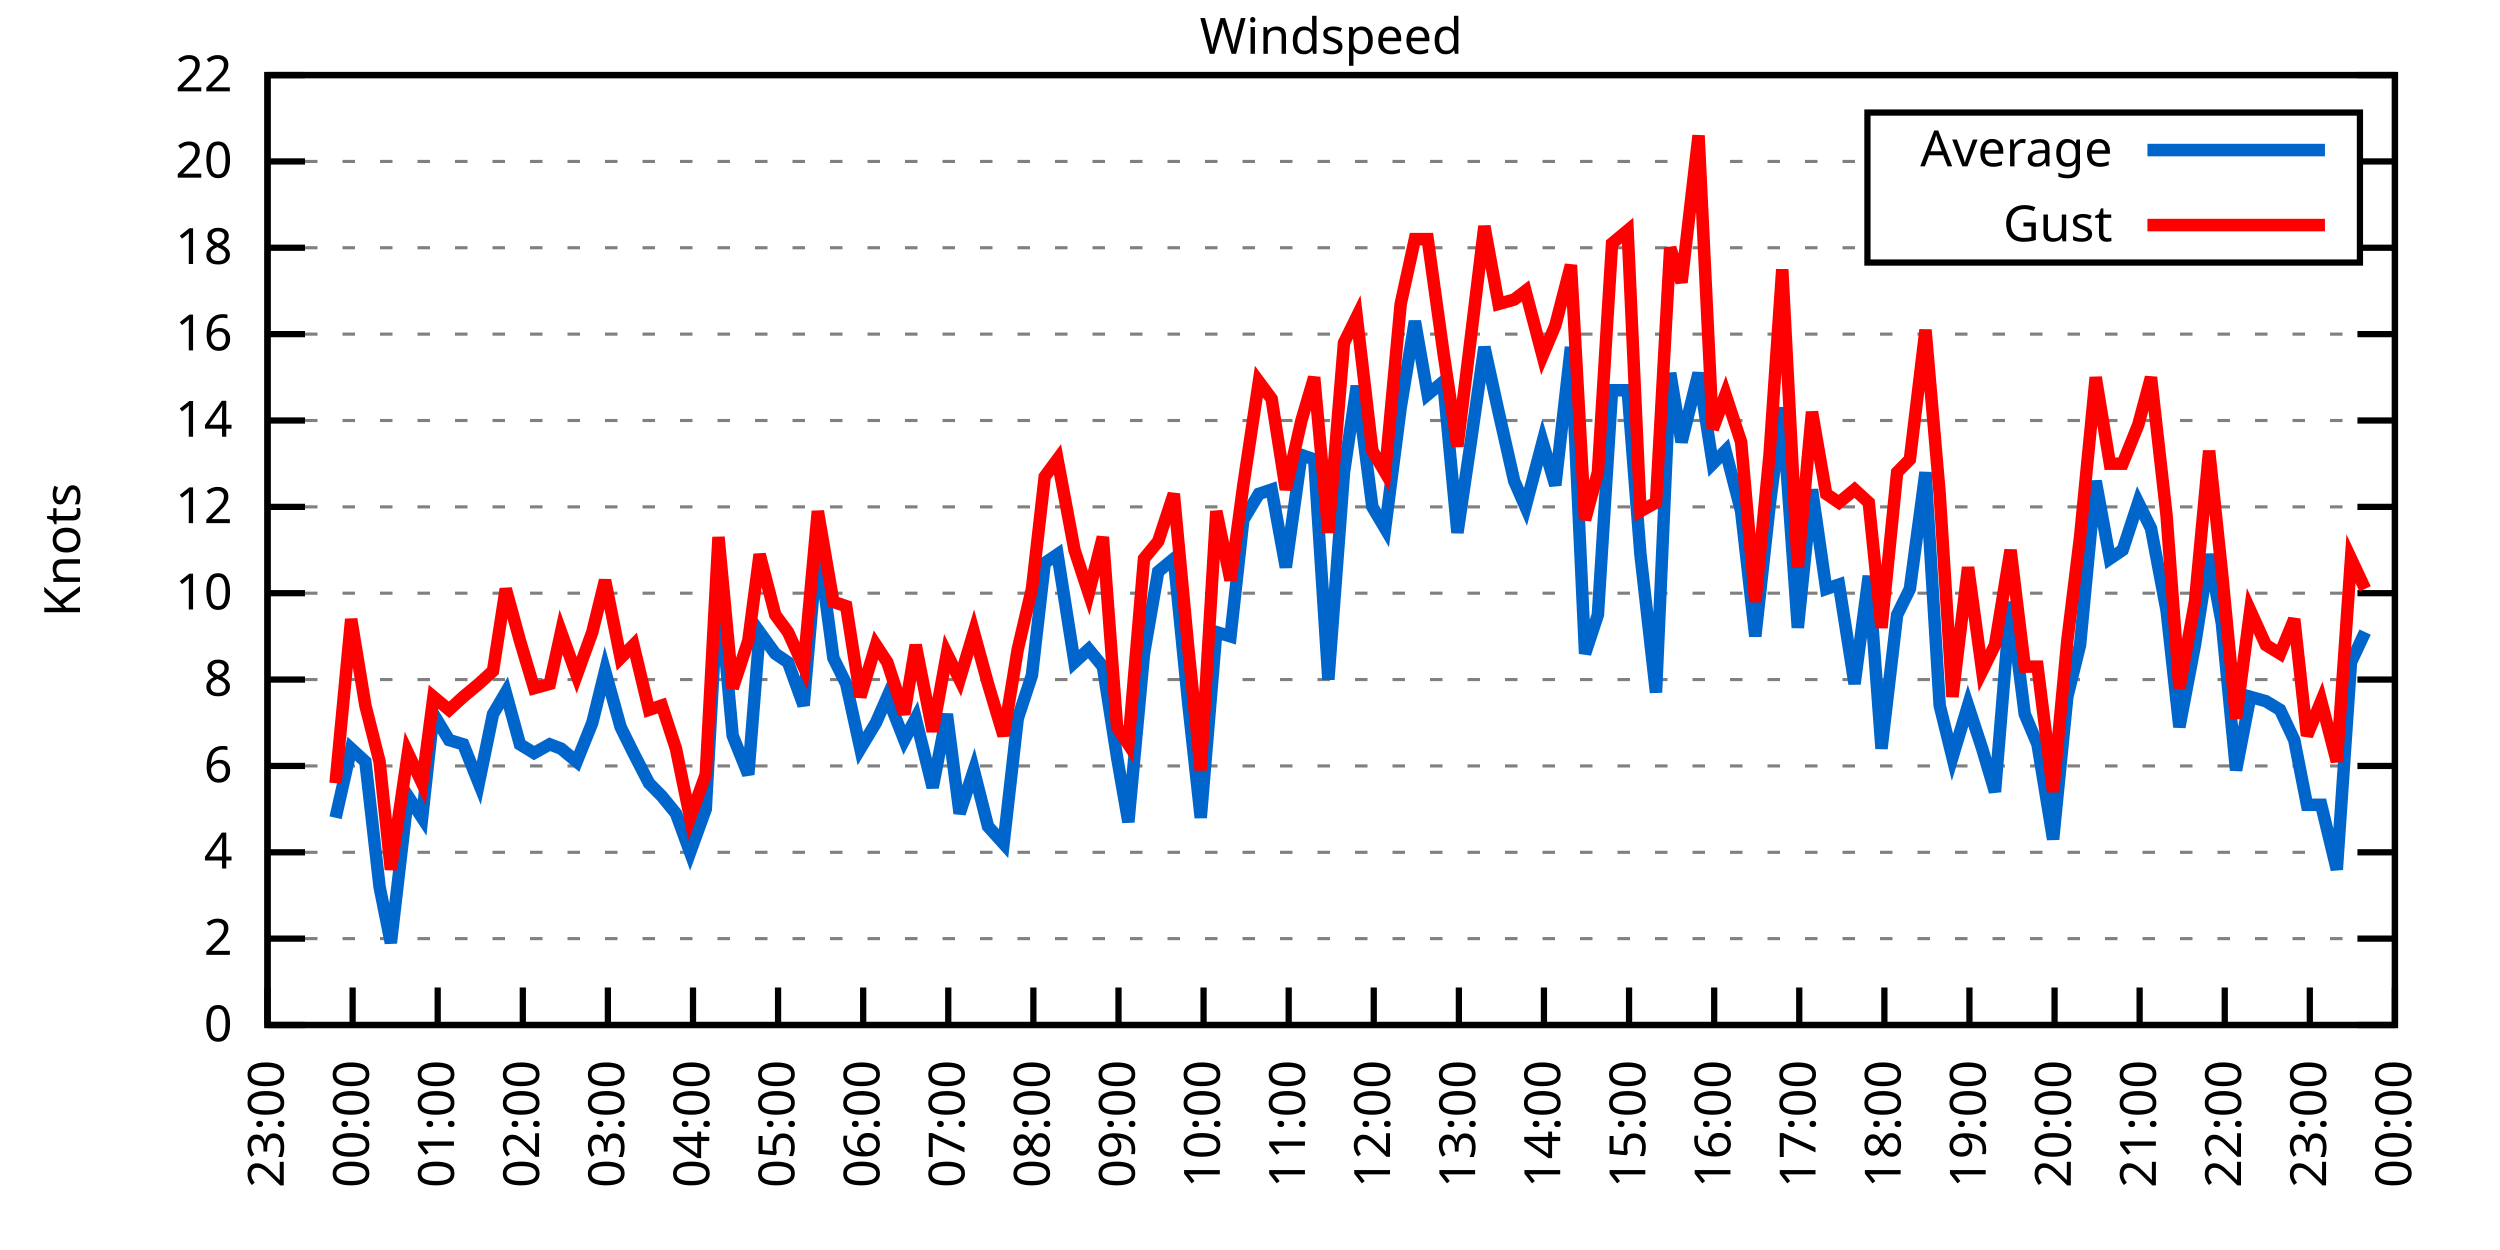
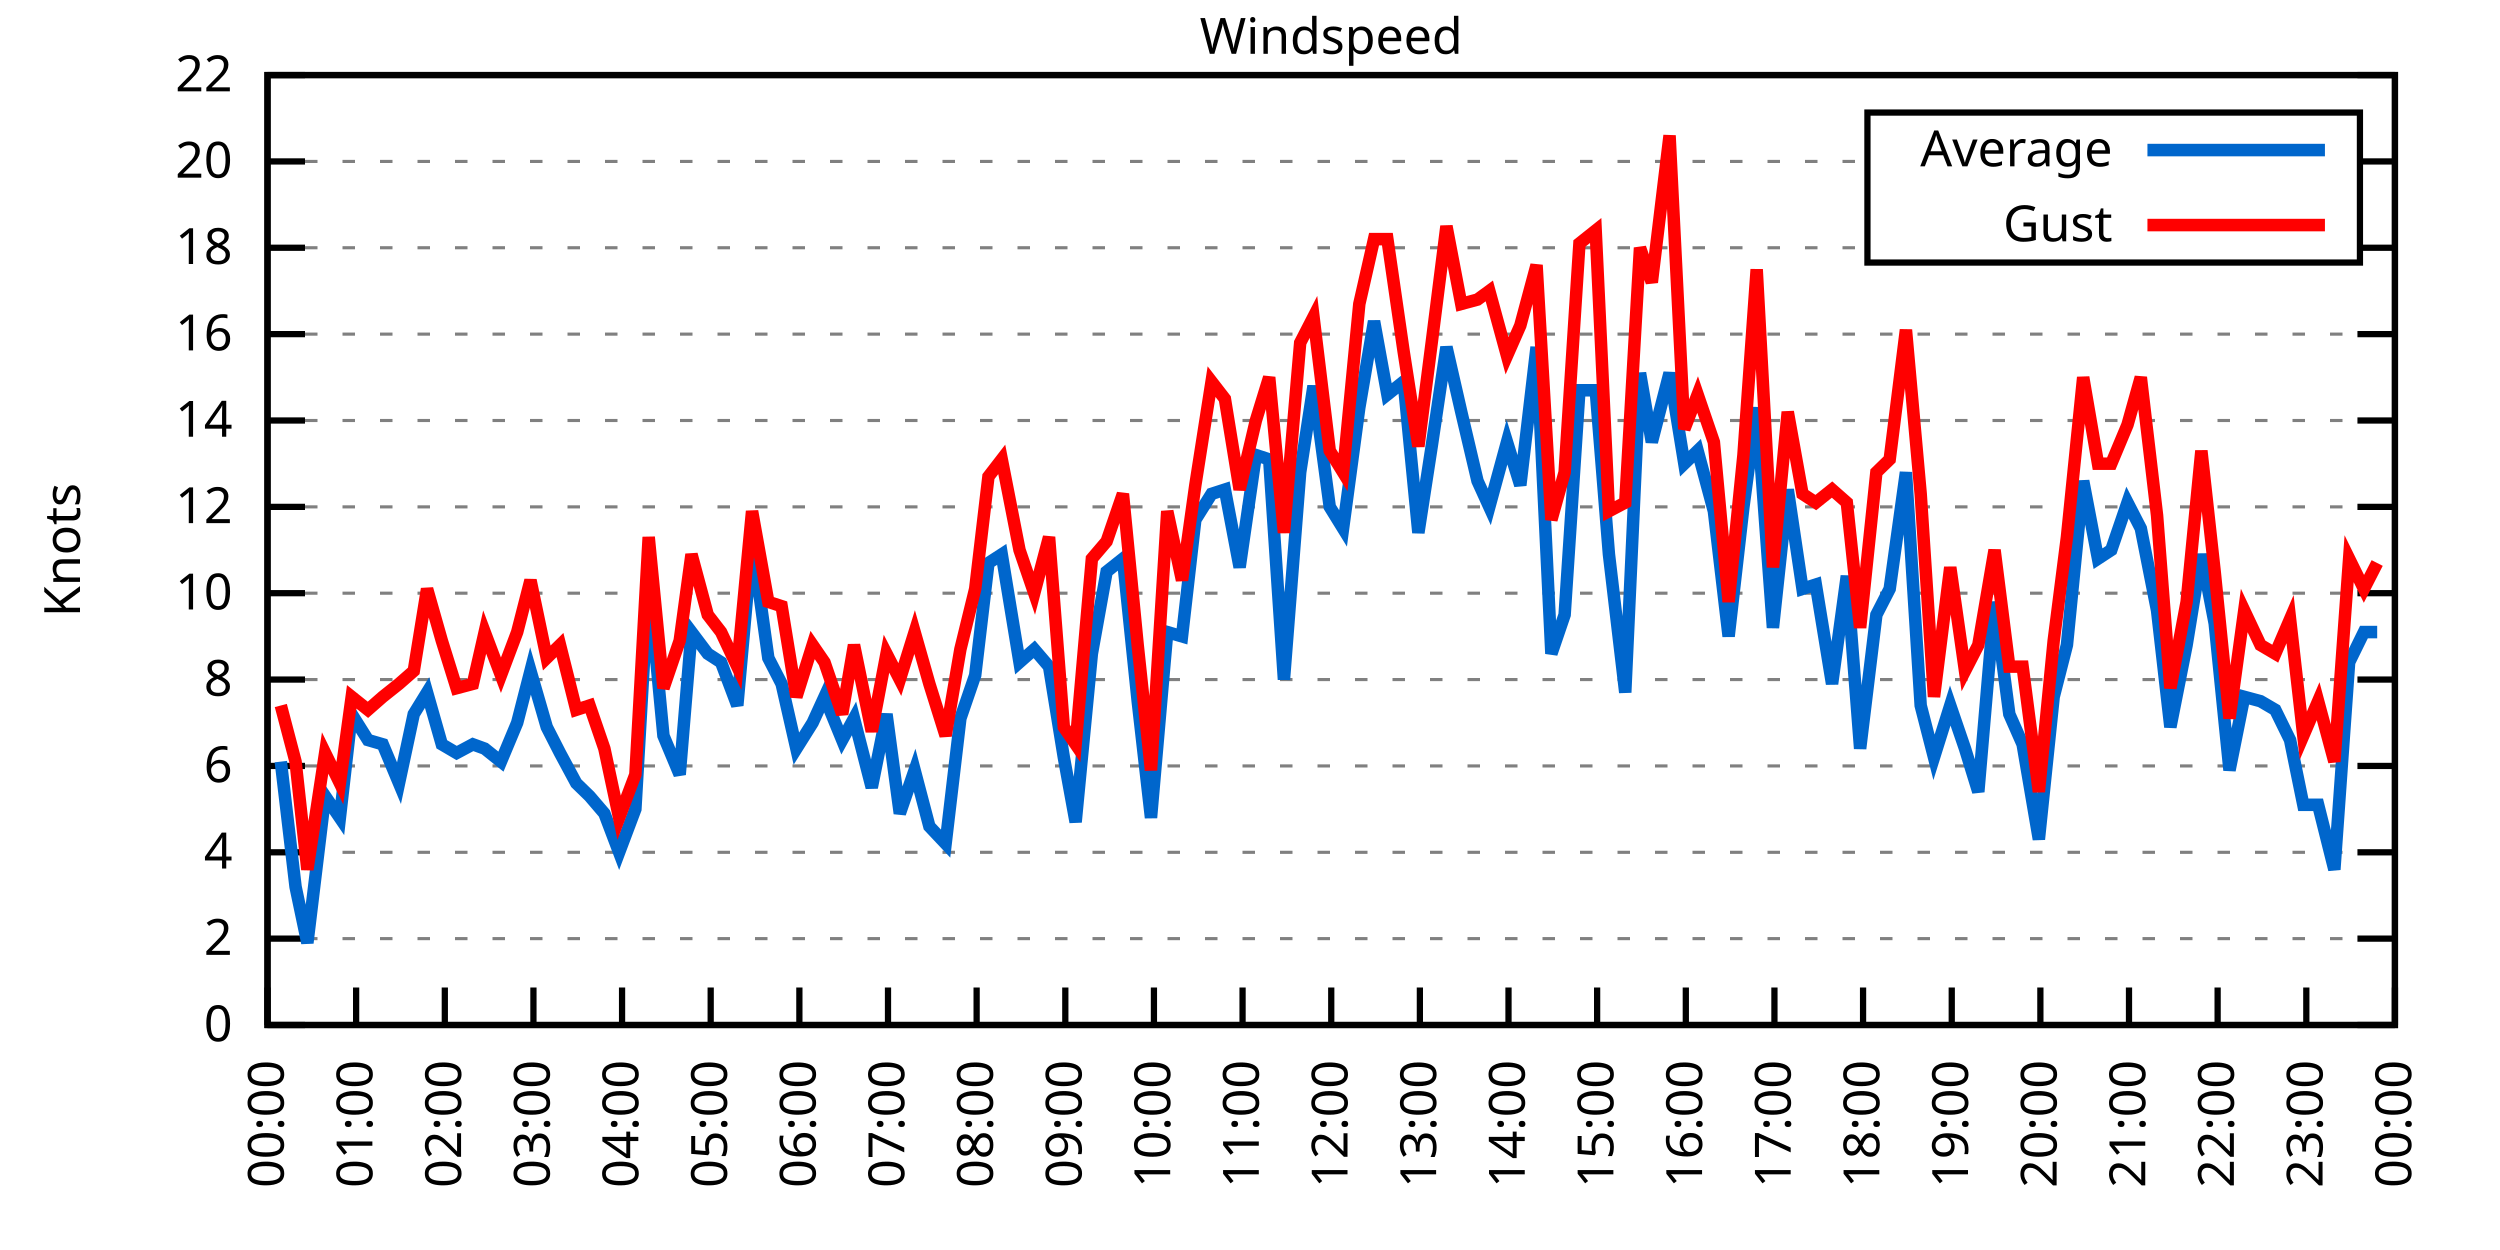
<svg xmlns="http://www.w3.org/2000/svg" xmlns:xlink="http://www.w3.org/1999/xlink" width="400" height="200" viewBox="0 0 400 200">
  <g id="gnuplot_canvas">
    <rect x="0" y="0" width="400" height="200" fill="none" />
    <defs>
      <circle id="gpDot" r="0.5" stroke-width="0.5" stroke="currentColor" />
      <path id="gpPt0" stroke-width="0.333" stroke="currentColor" d="M-1,0 h2 M0,-1 v2" />
      <path id="gpPt1" stroke-width="0.333" stroke="currentColor" d="M-1,-1 L1,1 M1,-1 L-1,1" />
      <path id="gpPt2" stroke-width="0.333" stroke="currentColor" d="M-1,0 L1,0 M0,-1 L0,1 M-1,-1 L1,1 M-1,1 L1,-1" />
      <rect id="gpPt3" stroke-width="0.333" stroke="currentColor" x="-1" y="-1" width="2" height="2" />
      <rect id="gpPt4" stroke-width="0.333" stroke="currentColor" fill="currentColor" x="-1" y="-1" width="2" height="2" />
      <circle id="gpPt5" stroke-width="0.333" stroke="currentColor" cx="0" cy="0" r="1" />
      <use xlink:href="#gpPt5" id="gpPt6" fill="currentColor" stroke="none" />
      <path id="gpPt7" stroke-width="0.333" stroke="currentColor" d="M0,-1.33 L-1.33,0.67 L1.33,0.67 z" />
      <use xlink:href="#gpPt7" id="gpPt8" fill="currentColor" stroke="none" />
      <use xlink:href="#gpPt7" id="gpPt9" stroke="currentColor" transform="rotate(180)" />
      <use xlink:href="#gpPt9" id="gpPt10" fill="currentColor" stroke="none" />
      <use xlink:href="#gpPt3" id="gpPt11" stroke="currentColor" transform="rotate(45)" />
      <use xlink:href="#gpPt11" id="gpPt12" fill="currentColor" stroke="none" />
      <path id="gpPt13" stroke-width="0.333" stroke="currentColor" d="M0,1.330 L1.265,0.411 L0.782,-1.067 L-0.782,-1.076 L-1.265,0.411 z" />
      <use xlink:href="#gpPt13" id="gpPt14" fill="currentColor" stroke="none" />
      <filter id="textbox" filterUnits="objectBoundingBox" x="0" y="0" height="1" width="1">
        <feFlood flood-color="white" flood-opacity="1" result="bgnd" />
        <feComposite in="SourceGraphic" in2="bgnd" operator="atop" />
      </filter>
      <filter id="greybox" filterUnits="objectBoundingBox" x="0" y="0" height="1" width="1">
        <feFlood flood-color="lightgrey" flood-opacity="1" result="grey" />
        <feComposite in="SourceGraphic" in2="grey" operator="atop" />
      </filter>
    </defs>
    <g fill="none" color="white" stroke="currentColor" stroke-width="1.00" stroke-linecap="butt" stroke-linejoin="miter">
</g>
    <g fill="none" color="black" stroke="currentColor" stroke-width="1.00" stroke-linecap="butt" stroke-linejoin="miter">
      <g stroke="none" shape-rendering="crispEdges">
        <polygon fill="rgb(255, 255, 255)" points="42.80,164.00 383.18,164.00 383.18,12.02 42.80,12.02 " />
      </g>
    </g>
    <g fill="none" color="black" stroke="currentColor" stroke-width="1.00" stroke-linecap="butt" stroke-linejoin="miter">
</g>
    <g fill="none" color="black" stroke="black" stroke-width="0.50" stroke-linecap="butt" stroke-linejoin="miter">
</g>
    <g fill="none" color="gray" stroke="currentColor" stroke-width="0.50" stroke-linecap="butt" stroke-linejoin="miter">
      <path stroke="gray" stroke-dasharray="2,4" class="gridline" d="M42.80,164.00 L383.19,164.00  " />
    </g>
    <g fill="none" color="gray" stroke="gray" stroke-width="1.00" stroke-linecap="butt" stroke-linejoin="miter">
</g>
    <g fill="none" color="black" stroke="currentColor" stroke-width="1.00" stroke-linecap="butt" stroke-linejoin="miter">
      <path stroke="black" d="M42.80,164.00 L48.80,164.00 M383.19,164.00 L377.19,164.00  " />
      <g transform="translate(37.20,166.60)" stroke="none" fill="black" font-family="Sans" font-size="8.00" text-anchor="end">
        <text>
          <tspan font-family="Sans"> 0</tspan>
        </text>
      </g>
    </g>
    <g fill="none" color="black" stroke="currentColor" stroke-width="1.00" stroke-linecap="butt" stroke-linejoin="miter">
</g>
    <g fill="none" color="black" stroke="black" stroke-width="0.50" stroke-linecap="butt" stroke-linejoin="miter">
</g>
    <g fill="none" color="gray" stroke="currentColor" stroke-width="0.50" stroke-linecap="butt" stroke-linejoin="miter">
      <path stroke="gray" stroke-dasharray="2,4" class="gridline" d="M42.80,150.18 L383.19,150.18  " />
    </g>
    <g fill="none" color="gray" stroke="gray" stroke-width="1.00" stroke-linecap="butt" stroke-linejoin="miter">
</g>
    <g fill="none" color="black" stroke="currentColor" stroke-width="1.00" stroke-linecap="butt" stroke-linejoin="miter">
      <path stroke="black" d="M42.80,150.18 L48.80,150.18 M383.19,150.18 L377.19,150.18  " />
      <g transform="translate(37.20,152.78)" stroke="none" fill="black" font-family="Sans" font-size="8.00" text-anchor="end">
        <text>
          <tspan font-family="Sans"> 2</tspan>
        </text>
      </g>
    </g>
    <g fill="none" color="black" stroke="currentColor" stroke-width="1.00" stroke-linecap="butt" stroke-linejoin="miter">
</g>
    <g fill="none" color="black" stroke="black" stroke-width="0.50" stroke-linecap="butt" stroke-linejoin="miter">
</g>
    <g fill="none" color="gray" stroke="currentColor" stroke-width="0.50" stroke-linecap="butt" stroke-linejoin="miter">
      <path stroke="gray" stroke-dasharray="2,4" class="gridline" d="M42.80,136.37 L383.19,136.37  " />
    </g>
    <g fill="none" color="gray" stroke="gray" stroke-width="1.00" stroke-linecap="butt" stroke-linejoin="miter">
</g>
    <g fill="none" color="black" stroke="currentColor" stroke-width="1.00" stroke-linecap="butt" stroke-linejoin="miter">
      <path stroke="black" d="M42.80,136.37 L48.80,136.37 M383.19,136.37 L377.19,136.37  " />
      <g transform="translate(37.20,138.97)" stroke="none" fill="black" font-family="Sans" font-size="8.00" text-anchor="end">
        <text>
          <tspan font-family="Sans"> 4</tspan>
        </text>
      </g>
    </g>
    <g fill="none" color="black" stroke="currentColor" stroke-width="1.00" stroke-linecap="butt" stroke-linejoin="miter">
</g>
    <g fill="none" color="black" stroke="black" stroke-width="0.50" stroke-linecap="butt" stroke-linejoin="miter">
</g>
    <g fill="none" color="gray" stroke="currentColor" stroke-width="0.50" stroke-linecap="butt" stroke-linejoin="miter">
      <path stroke="gray" stroke-dasharray="2,4" class="gridline" d="M42.80,122.55 L383.19,122.55  " />
    </g>
    <g fill="none" color="gray" stroke="gray" stroke-width="1.00" stroke-linecap="butt" stroke-linejoin="miter">
</g>
    <g fill="none" color="black" stroke="currentColor" stroke-width="1.00" stroke-linecap="butt" stroke-linejoin="miter">
      <path stroke="black" d="M42.80,122.55 L48.80,122.55 M383.19,122.55 L377.19,122.55  " />
      <g transform="translate(37.20,125.15)" stroke="none" fill="black" font-family="Sans" font-size="8.00" text-anchor="end">
        <text>
          <tspan font-family="Sans"> 6</tspan>
        </text>
      </g>
    </g>
    <g fill="none" color="black" stroke="currentColor" stroke-width="1.00" stroke-linecap="butt" stroke-linejoin="miter">
</g>
    <g fill="none" color="black" stroke="black" stroke-width="0.50" stroke-linecap="butt" stroke-linejoin="miter">
</g>
    <g fill="none" color="gray" stroke="currentColor" stroke-width="0.50" stroke-linecap="butt" stroke-linejoin="miter">
      <path stroke="gray" stroke-dasharray="2,4" class="gridline" d="M42.80,108.73 L383.19,108.73  " />
    </g>
    <g fill="none" color="gray" stroke="gray" stroke-width="1.00" stroke-linecap="butt" stroke-linejoin="miter">
</g>
    <g fill="none" color="black" stroke="currentColor" stroke-width="1.00" stroke-linecap="butt" stroke-linejoin="miter">
      <path stroke="black" d="M42.80,108.73 L48.80,108.73 M383.19,108.73 L377.19,108.73  " />
      <g transform="translate(37.20,111.33)" stroke="none" fill="black" font-family="Sans" font-size="8.00" text-anchor="end">
        <text>
          <tspan font-family="Sans"> 8</tspan>
        </text>
      </g>
    </g>
    <g fill="none" color="black" stroke="currentColor" stroke-width="1.00" stroke-linecap="butt" stroke-linejoin="miter">
</g>
    <g fill="none" color="black" stroke="black" stroke-width="0.50" stroke-linecap="butt" stroke-linejoin="miter">
</g>
    <g fill="none" color="gray" stroke="currentColor" stroke-width="0.50" stroke-linecap="butt" stroke-linejoin="miter">
      <path stroke="gray" stroke-dasharray="2,4" class="gridline" d="M42.80,94.91 L383.19,94.91  " />
    </g>
    <g fill="none" color="gray" stroke="gray" stroke-width="1.00" stroke-linecap="butt" stroke-linejoin="miter">
</g>
    <g fill="none" color="black" stroke="currentColor" stroke-width="1.00" stroke-linecap="butt" stroke-linejoin="miter">
      <path stroke="black" d="M42.80,94.91 L48.80,94.91 M383.19,94.91 L377.19,94.91  " />
      <g transform="translate(37.20,97.51)" stroke="none" fill="black" font-family="Sans" font-size="8.00" text-anchor="end">
        <text>
          <tspan font-family="Sans"> 10</tspan>
        </text>
      </g>
    </g>
    <g fill="none" color="black" stroke="currentColor" stroke-width="1.00" stroke-linecap="butt" stroke-linejoin="miter">
</g>
    <g fill="none" color="black" stroke="black" stroke-width="0.50" stroke-linecap="butt" stroke-linejoin="miter">
</g>
    <g fill="none" color="gray" stroke="currentColor" stroke-width="0.50" stroke-linecap="butt" stroke-linejoin="miter">
      <path stroke="gray" stroke-dasharray="2,4" class="gridline" d="M42.80,81.10 L383.19,81.10  " />
    </g>
    <g fill="none" color="gray" stroke="gray" stroke-width="1.00" stroke-linecap="butt" stroke-linejoin="miter">
</g>
    <g fill="none" color="black" stroke="currentColor" stroke-width="1.00" stroke-linecap="butt" stroke-linejoin="miter">
      <path stroke="black" d="M42.80,81.10 L48.80,81.10 M383.19,81.10 L377.19,81.10  " />
      <g transform="translate(37.20,83.70)" stroke="none" fill="black" font-family="Sans" font-size="8.00" text-anchor="end">
        <text>
          <tspan font-family="Sans"> 12</tspan>
        </text>
      </g>
    </g>
    <g fill="none" color="black" stroke="currentColor" stroke-width="1.00" stroke-linecap="butt" stroke-linejoin="miter">
</g>
    <g fill="none" color="black" stroke="black" stroke-width="0.50" stroke-linecap="butt" stroke-linejoin="miter">
</g>
    <g fill="none" color="gray" stroke="currentColor" stroke-width="0.50" stroke-linecap="butt" stroke-linejoin="miter">
      <path stroke="gray" stroke-dasharray="2,4" class="gridline" d="M42.80,67.28 L383.19,67.28  " />
    </g>
    <g fill="none" color="gray" stroke="gray" stroke-width="1.00" stroke-linecap="butt" stroke-linejoin="miter">
</g>
    <g fill="none" color="black" stroke="currentColor" stroke-width="1.00" stroke-linecap="butt" stroke-linejoin="miter">
      <path stroke="black" d="M42.80,67.28 L48.80,67.28 M383.19,67.28 L377.19,67.28  " />
      <g transform="translate(37.20,69.88)" stroke="none" fill="black" font-family="Sans" font-size="8.00" text-anchor="end">
        <text>
          <tspan font-family="Sans"> 14</tspan>
        </text>
      </g>
    </g>
    <g fill="none" color="black" stroke="currentColor" stroke-width="1.00" stroke-linecap="butt" stroke-linejoin="miter">
</g>
    <g fill="none" color="black" stroke="black" stroke-width="0.50" stroke-linecap="butt" stroke-linejoin="miter">
</g>
    <g fill="none" color="gray" stroke="currentColor" stroke-width="0.50" stroke-linecap="butt" stroke-linejoin="miter">
      <path stroke="gray" stroke-dasharray="2,4" class="gridline" d="M42.80,53.46 L383.19,53.46  " />
    </g>
    <g fill="none" color="gray" stroke="gray" stroke-width="1.00" stroke-linecap="butt" stroke-linejoin="miter">
</g>
    <g fill="none" color="black" stroke="currentColor" stroke-width="1.00" stroke-linecap="butt" stroke-linejoin="miter">
      <path stroke="black" d="M42.80,53.46 L48.80,53.46 M383.19,53.46 L377.19,53.46  " />
      <g transform="translate(37.20,56.06)" stroke="none" fill="black" font-family="Sans" font-size="8.00" text-anchor="end">
        <text>
          <tspan font-family="Sans"> 16</tspan>
        </text>
      </g>
    </g>
    <g fill="none" color="black" stroke="currentColor" stroke-width="1.00" stroke-linecap="butt" stroke-linejoin="miter">
</g>
    <g fill="none" color="black" stroke="black" stroke-width="0.50" stroke-linecap="butt" stroke-linejoin="miter">
</g>
    <g fill="none" color="gray" stroke="currentColor" stroke-width="0.50" stroke-linecap="butt" stroke-linejoin="miter">
      <path stroke="gray" stroke-dasharray="2,4" class="gridline" d="M42.80,39.64 L298.79,39.64 M377.59,39.64 L383.19,39.64  " />
    </g>
    <g fill="none" color="gray" stroke="gray" stroke-width="1.00" stroke-linecap="butt" stroke-linejoin="miter">
</g>
    <g fill="none" color="black" stroke="currentColor" stroke-width="1.00" stroke-linecap="butt" stroke-linejoin="miter">
      <path stroke="black" d="M42.80,39.64 L48.80,39.64 M383.19,39.64 L377.19,39.64  " />
      <g transform="translate(37.20,42.24)" stroke="none" fill="black" font-family="Sans" font-size="8.00" text-anchor="end">
        <text>
          <tspan font-family="Sans"> 18</tspan>
        </text>
      </g>
    </g>
    <g fill="none" color="black" stroke="currentColor" stroke-width="1.00" stroke-linecap="butt" stroke-linejoin="miter">
</g>
    <g fill="none" color="black" stroke="black" stroke-width="0.50" stroke-linecap="butt" stroke-linejoin="miter">
</g>
    <g fill="none" color="gray" stroke="currentColor" stroke-width="0.50" stroke-linecap="butt" stroke-linejoin="miter">
      <path stroke="gray" stroke-dasharray="2,4" class="gridline" d="M42.80,25.83 L298.79,25.83 M377.59,25.83 L383.19,25.83  " />
    </g>
    <g fill="none" color="gray" stroke="gray" stroke-width="1.00" stroke-linecap="butt" stroke-linejoin="miter">
</g>
    <g fill="none" color="black" stroke="currentColor" stroke-width="1.00" stroke-linecap="butt" stroke-linejoin="miter">
      <path stroke="black" d="M42.80,25.83 L48.80,25.83 M383.19,25.83 L377.19,25.83  " />
      <g transform="translate(37.20,28.43)" stroke="none" fill="black" font-family="Sans" font-size="8.00" text-anchor="end">
        <text>
          <tspan font-family="Sans"> 20</tspan>
        </text>
      </g>
    </g>
    <g fill="none" color="black" stroke="currentColor" stroke-width="1.00" stroke-linecap="butt" stroke-linejoin="miter">
</g>
    <g fill="none" color="black" stroke="black" stroke-width="0.50" stroke-linecap="butt" stroke-linejoin="miter">
</g>
    <g fill="none" color="gray" stroke="currentColor" stroke-width="0.50" stroke-linecap="butt" stroke-linejoin="miter">
      <path stroke="gray" stroke-dasharray="2,4" class="gridline" d="M42.80,12.01 L383.19,12.01  " />
    </g>
    <g fill="none" color="gray" stroke="gray" stroke-width="1.00" stroke-linecap="butt" stroke-linejoin="miter">
</g>
    <g fill="none" color="black" stroke="currentColor" stroke-width="1.00" stroke-linecap="butt" stroke-linejoin="miter">
      <path stroke="black" d="M42.80,12.01 L48.80,12.01 M383.19,12.01 L377.19,12.01  " />
      <g transform="translate(37.20,14.61)" stroke="none" fill="black" font-family="Sans" font-size="8.00" text-anchor="end">
        <text>
          <tspan font-family="Sans"> 22</tspan>
        </text>
      </g>
    </g>
    <g fill="none" color="black" stroke="currentColor" stroke-width="1.00" stroke-linecap="butt" stroke-linejoin="miter">
      <path stroke="black" d="M42.80,164.00 L42.80,158.00  " />
      <g transform="translate(45.40,169.60) rotate(270.00)" stroke="none" fill="black" font-family="Sans" font-size="8.00" text-anchor="end">
        <text>
-           <tspan font-family="Sans">23:00</tspan>
-         </text>
-       </g>
-     </g>
-     <g fill="none" color="black" stroke="currentColor" stroke-width="1.00" stroke-linecap="butt" stroke-linejoin="miter">
-       <path stroke="black" d="M56.42,164.00 L56.42,158.00  " />
-       <g transform="translate(59.02,169.60) rotate(270.00)" stroke="none" fill="black" font-family="Sans" font-size="8.00" text-anchor="end">
-         <text>
          <tspan font-family="Sans">00:00</tspan>
        </text>
      </g>
    </g>
    <g fill="none" color="black" stroke="currentColor" stroke-width="1.00" stroke-linecap="butt" stroke-linejoin="miter">
-       <path stroke="black" d="M70.03,164.00 L70.03,158.00  " />
-       <g transform="translate(72.63,169.60) rotate(270.00)" stroke="none" fill="black" font-family="Sans" font-size="8.00" text-anchor="end">
+       <path stroke="black" d="M56.98,164.00 L56.98,158.00  " />
+       <g transform="translate(59.58,169.60) rotate(270.00)" stroke="none" fill="black" font-family="Sans" font-size="8.00" text-anchor="end">
        <text>
          <tspan font-family="Sans">01:00</tspan>
        </text>
      </g>
    </g>
    <g fill="none" color="black" stroke="currentColor" stroke-width="1.00" stroke-linecap="butt" stroke-linejoin="miter">
-       <path stroke="black" d="M83.65,164.00 L83.65,158.00  " />
-       <g transform="translate(86.25,169.60) rotate(270.00)" stroke="none" fill="black" font-family="Sans" font-size="8.00" text-anchor="end">
+       <path stroke="black" d="M71.17,164.00 L71.17,158.00  " />
+       <g transform="translate(73.77,169.60) rotate(270.00)" stroke="none" fill="black" font-family="Sans" font-size="8.00" text-anchor="end">
        <text>
          <tspan font-family="Sans">02:00</tspan>
        </text>
      </g>
    </g>
    <g fill="none" color="black" stroke="currentColor" stroke-width="1.00" stroke-linecap="butt" stroke-linejoin="miter">
-       <path stroke="black" d="M97.26,164.00 L97.26,158.00  " />
-       <g transform="translate(99.86,169.60) rotate(270.00)" stroke="none" fill="black" font-family="Sans" font-size="8.00" text-anchor="end">
+       <path stroke="black" d="M85.35,164.00 L85.35,158.00  " />
+       <g transform="translate(87.95,169.60) rotate(270.00)" stroke="none" fill="black" font-family="Sans" font-size="8.00" text-anchor="end">
        <text>
          <tspan font-family="Sans">03:00</tspan>
        </text>
      </g>
    </g>
    <g fill="none" color="black" stroke="currentColor" stroke-width="1.00" stroke-linecap="butt" stroke-linejoin="miter">
-       <path stroke="black" d="M110.88,164.00 L110.88,158.00  " />
-       <g transform="translate(113.48,169.60) rotate(270.00)" stroke="none" fill="black" font-family="Sans" font-size="8.00" text-anchor="end">
+       <path stroke="black" d="M99.53,164.00 L99.53,158.00  " />
+       <g transform="translate(102.13,169.60) rotate(270.00)" stroke="none" fill="black" font-family="Sans" font-size="8.00" text-anchor="end">
        <text>
          <tspan font-family="Sans">04:00</tspan>
        </text>
      </g>
    </g>
    <g fill="none" color="black" stroke="currentColor" stroke-width="1.00" stroke-linecap="butt" stroke-linejoin="miter">
-       <path stroke="black" d="M124.49,164.00 L124.49,158.00  " />
-       <g transform="translate(127.09,169.60) rotate(270.00)" stroke="none" fill="black" font-family="Sans" font-size="8.00" text-anchor="end">
+       <path stroke="black" d="M113.71,164.00 L113.71,158.00  " />
+       <g transform="translate(116.31,169.60) rotate(270.00)" stroke="none" fill="black" font-family="Sans" font-size="8.00" text-anchor="end">
        <text>
          <tspan font-family="Sans">05:00</tspan>
        </text>
      </g>
    </g>
    <g fill="none" color="black" stroke="currentColor" stroke-width="1.00" stroke-linecap="butt" stroke-linejoin="miter">
-       <path stroke="black" d="M138.11,164.00 L138.11,158.00  " />
-       <g transform="translate(140.71,169.60) rotate(270.00)" stroke="none" fill="black" font-family="Sans" font-size="8.00" text-anchor="end">
+       <path stroke="black" d="M127.90,164.00 L127.90,158.00  " />
+       <g transform="translate(130.50,169.60) rotate(270.00)" stroke="none" fill="black" font-family="Sans" font-size="8.00" text-anchor="end">
        <text>
          <tspan font-family="Sans">06:00</tspan>
        </text>
      </g>
    </g>
    <g fill="none" color="black" stroke="currentColor" stroke-width="1.00" stroke-linecap="butt" stroke-linejoin="miter">
-       <path stroke="black" d="M151.72,164.00 L151.72,158.00  " />
-       <g transform="translate(154.32,169.60) rotate(270.00)" stroke="none" fill="black" font-family="Sans" font-size="8.00" text-anchor="end">
+       <path stroke="black" d="M142.08,164.00 L142.08,158.00  " />
+       <g transform="translate(144.68,169.60) rotate(270.00)" stroke="none" fill="black" font-family="Sans" font-size="8.00" text-anchor="end">
        <text>
          <tspan font-family="Sans">07:00</tspan>
        </text>
      </g>
    </g>
    <g fill="none" color="black" stroke="currentColor" stroke-width="1.00" stroke-linecap="butt" stroke-linejoin="miter">
-       <path stroke="black" d="M165.34,164.00 L165.34,158.00  " />
-       <g transform="translate(167.94,169.60) rotate(270.00)" stroke="none" fill="black" font-family="Sans" font-size="8.00" text-anchor="end">
+       <path stroke="black" d="M156.26,164.00 L156.26,158.00  " />
+       <g transform="translate(158.86,169.60) rotate(270.00)" stroke="none" fill="black" font-family="Sans" font-size="8.00" text-anchor="end">
        <text>
          <tspan font-family="Sans">08:00</tspan>
        </text>
      </g>
    </g>
    <g fill="none" color="black" stroke="currentColor" stroke-width="1.00" stroke-linecap="butt" stroke-linejoin="miter">
-       <path stroke="black" d="M178.96,164.00 L178.96,158.00  " />
-       <g transform="translate(181.56,169.60) rotate(270.00)" stroke="none" fill="black" font-family="Sans" font-size="8.00" text-anchor="end">
+       <path stroke="black" d="M170.45,164.00 L170.45,158.00  " />
+       <g transform="translate(173.05,169.60) rotate(270.00)" stroke="none" fill="black" font-family="Sans" font-size="8.00" text-anchor="end">
        <text>
          <tspan font-family="Sans">09:00</tspan>
        </text>
      </g>
    </g>
    <g fill="none" color="black" stroke="currentColor" stroke-width="1.00" stroke-linecap="butt" stroke-linejoin="miter">
-       <path stroke="black" d="M192.57,164.00 L192.57,158.00  " />
-       <g transform="translate(195.17,169.60) rotate(270.00)" stroke="none" fill="black" font-family="Sans" font-size="8.00" text-anchor="end">
+       <path stroke="black" d="M184.63,164.00 L184.63,158.00  " />
+       <g transform="translate(187.23,169.60) rotate(270.00)" stroke="none" fill="black" font-family="Sans" font-size="8.00" text-anchor="end">
        <text>
          <tspan font-family="Sans">10:00</tspan>
        </text>
      </g>
    </g>
    <g fill="none" color="black" stroke="currentColor" stroke-width="1.00" stroke-linecap="butt" stroke-linejoin="miter">
-       <path stroke="black" d="M206.19,164.00 L206.19,158.00  " />
-       <g transform="translate(208.79,169.60) rotate(270.00)" stroke="none" fill="black" font-family="Sans" font-size="8.00" text-anchor="end">
+       <path stroke="black" d="M198.81,164.00 L198.81,158.00  " />
+       <g transform="translate(201.41,169.60) rotate(270.00)" stroke="none" fill="black" font-family="Sans" font-size="8.00" text-anchor="end">
        <text>
          <tspan font-family="Sans">11:00</tspan>
        </text>
      </g>
    </g>
    <g fill="none" color="black" stroke="currentColor" stroke-width="1.00" stroke-linecap="butt" stroke-linejoin="miter">
-       <path stroke="black" d="M219.80,164.00 L219.80,158.00  " />
-       <g transform="translate(222.40,169.60) rotate(270.00)" stroke="none" fill="black" font-family="Sans" font-size="8.00" text-anchor="end">
+       <path stroke="black" d="M213.00,164.00 L213.00,158.00  " />
+       <g transform="translate(215.60,169.60) rotate(270.00)" stroke="none" fill="black" font-family="Sans" font-size="8.00" text-anchor="end">
        <text>
          <tspan font-family="Sans">12:00</tspan>
        </text>
      </g>
    </g>
    <g fill="none" color="black" stroke="currentColor" stroke-width="1.00" stroke-linecap="butt" stroke-linejoin="miter">
-       <path stroke="black" d="M233.42,164.00 L233.42,158.00  " />
-       <g transform="translate(236.02,169.60) rotate(270.00)" stroke="none" fill="black" font-family="Sans" font-size="8.00" text-anchor="end">
+       <path stroke="black" d="M227.18,164.00 L227.18,158.00  " />
+       <g transform="translate(229.78,169.60) rotate(270.00)" stroke="none" fill="black" font-family="Sans" font-size="8.00" text-anchor="end">
        <text>
          <tspan font-family="Sans">13:00</tspan>
        </text>
      </g>
    </g>
    <g fill="none" color="black" stroke="currentColor" stroke-width="1.00" stroke-linecap="butt" stroke-linejoin="miter">
-       <path stroke="black" d="M247.03,164.00 L247.03,158.00  " />
-       <g transform="translate(249.63,169.60) rotate(270.00)" stroke="none" fill="black" font-family="Sans" font-size="8.00" text-anchor="end">
+       <path stroke="black" d="M241.36,164.00 L241.36,158.00  " />
+       <g transform="translate(243.96,169.60) rotate(270.00)" stroke="none" fill="black" font-family="Sans" font-size="8.00" text-anchor="end">
        <text>
          <tspan font-family="Sans">14:00</tspan>
        </text>
      </g>
    </g>
    <g fill="none" color="black" stroke="currentColor" stroke-width="1.00" stroke-linecap="butt" stroke-linejoin="miter">
-       <path stroke="black" d="M260.65,164.00 L260.65,158.00  " />
-       <g transform="translate(263.25,169.60) rotate(270.00)" stroke="none" fill="black" font-family="Sans" font-size="8.00" text-anchor="end">
+       <path stroke="black" d="M255.54,164.00 L255.54,158.00  " />
+       <g transform="translate(258.14,169.60) rotate(270.00)" stroke="none" fill="black" font-family="Sans" font-size="8.00" text-anchor="end">
        <text>
          <tspan font-family="Sans">15:00</tspan>
        </text>
      </g>
    </g>
    <g fill="none" color="black" stroke="currentColor" stroke-width="1.00" stroke-linecap="butt" stroke-linejoin="miter">
-       <path stroke="black" d="M274.27,164.00 L274.27,158.00  " />
-       <g transform="translate(276.87,169.60) rotate(270.00)" stroke="none" fill="black" font-family="Sans" font-size="8.00" text-anchor="end">
+       <path stroke="black" d="M269.73,164.00 L269.73,158.00  " />
+       <g transform="translate(272.33,169.60) rotate(270.00)" stroke="none" fill="black" font-family="Sans" font-size="8.00" text-anchor="end">
        <text>
          <tspan font-family="Sans">16:00</tspan>
        </text>
      </g>
    </g>
    <g fill="none" color="black" stroke="currentColor" stroke-width="1.00" stroke-linecap="butt" stroke-linejoin="miter">
-       <path stroke="black" d="M287.88,164.00 L287.88,158.00  " />
-       <g transform="translate(290.48,169.60) rotate(270.00)" stroke="none" fill="black" font-family="Sans" font-size="8.00" text-anchor="end">
+       <path stroke="black" d="M283.91,164.00 L283.91,158.00  " />
+       <g transform="translate(286.51,169.60) rotate(270.00)" stroke="none" fill="black" font-family="Sans" font-size="8.00" text-anchor="end">
        <text>
          <tspan font-family="Sans">17:00</tspan>
        </text>
      </g>
    </g>
    <g fill="none" color="black" stroke="currentColor" stroke-width="1.00" stroke-linecap="butt" stroke-linejoin="miter">
-       <path stroke="black" d="M301.50,164.00 L301.50,158.00  " />
-       <g transform="translate(304.10,169.60) rotate(270.00)" stroke="none" fill="black" font-family="Sans" font-size="8.00" text-anchor="end">
+       <path stroke="black" d="M298.09,164.00 L298.09,158.00  " />
+       <g transform="translate(300.69,169.60) rotate(270.00)" stroke="none" fill="black" font-family="Sans" font-size="8.00" text-anchor="end">
        <text>
          <tspan font-family="Sans">18:00</tspan>
        </text>
      </g>
    </g>
    <g fill="none" color="black" stroke="currentColor" stroke-width="1.00" stroke-linecap="butt" stroke-linejoin="miter">
-       <path stroke="black" d="M315.11,164.00 L315.11,158.00  " />
-       <g transform="translate(317.71,169.60) rotate(270.00)" stroke="none" fill="black" font-family="Sans" font-size="8.00" text-anchor="end">
+       <path stroke="black" d="M312.28,164.00 L312.28,158.00  " />
+       <g transform="translate(314.88,169.60) rotate(270.00)" stroke="none" fill="black" font-family="Sans" font-size="8.00" text-anchor="end">
        <text>
          <tspan font-family="Sans">19:00</tspan>
        </text>
      </g>
    </g>
    <g fill="none" color="black" stroke="currentColor" stroke-width="1.00" stroke-linecap="butt" stroke-linejoin="miter">
-       <path stroke="black" d="M328.73,164.00 L328.73,158.00  " />
-       <g transform="translate(331.33,169.60) rotate(270.00)" stroke="none" fill="black" font-family="Sans" font-size="8.00" text-anchor="end">
+       <path stroke="black" d="M326.46,164.00 L326.46,158.00  " />
+       <g transform="translate(329.06,169.60) rotate(270.00)" stroke="none" fill="black" font-family="Sans" font-size="8.00" text-anchor="end">
        <text>
          <tspan font-family="Sans">20:00</tspan>
        </text>
      </g>
    </g>
    <g fill="none" color="black" stroke="currentColor" stroke-width="1.00" stroke-linecap="butt" stroke-linejoin="miter">
-       <path stroke="black" d="M342.34,164.00 L342.34,158.00  " />
-       <g transform="translate(344.94,169.60) rotate(270.00)" stroke="none" fill="black" font-family="Sans" font-size="8.00" text-anchor="end">
+       <path stroke="black" d="M340.64,164.00 L340.64,158.00  " />
+       <g transform="translate(343.24,169.60) rotate(270.00)" stroke="none" fill="black" font-family="Sans" font-size="8.00" text-anchor="end">
        <text>
          <tspan font-family="Sans">21:00</tspan>
        </text>
      </g>
    </g>
    <g fill="none" color="black" stroke="currentColor" stroke-width="1.00" stroke-linecap="butt" stroke-linejoin="miter">
-       <path stroke="black" d="M355.96,164.00 L355.96,158.00  " />
-       <g transform="translate(358.56,169.60) rotate(270.00)" stroke="none" fill="black" font-family="Sans" font-size="8.00" text-anchor="end">
+       <path stroke="black" d="M354.82,164.00 L354.82,158.00  " />
+       <g transform="translate(357.42,169.60) rotate(270.00)" stroke="none" fill="black" font-family="Sans" font-size="8.00" text-anchor="end">
        <text>
          <tspan font-family="Sans">22:00</tspan>
        </text>
      </g>
    </g>
    <g fill="none" color="black" stroke="currentColor" stroke-width="1.00" stroke-linecap="butt" stroke-linejoin="miter">
-       <path stroke="black" d="M369.57,164.00 L369.57,158.00  " />
-       <g transform="translate(372.17,169.60) rotate(270.00)" stroke="none" fill="black" font-family="Sans" font-size="8.00" text-anchor="end">
+       <path stroke="black" d="M369.01,164.00 L369.01,158.00  " />
+       <g transform="translate(371.61,169.60) rotate(270.00)" stroke="none" fill="black" font-family="Sans" font-size="8.00" text-anchor="end">
        <text>
          <tspan font-family="Sans">23:00</tspan>
        </text>
      </g>
    </g>
    <g fill="none" color="black" stroke="currentColor" stroke-width="1.00" stroke-linecap="butt" stroke-linejoin="miter">
      <path stroke="black" d="M383.19,164.00 L383.19,158.00  " />
      <g transform="translate(385.79,169.60) rotate(270.00)" stroke="none" fill="black" font-family="Sans" font-size="8.00" text-anchor="end">
        <text>
          <tspan font-family="Sans">00:00</tspan>
        </text>
      </g>
    </g>
    <g fill="none" color="black" stroke="currentColor" stroke-width="1.00" stroke-linecap="butt" stroke-linejoin="miter">
</g>
    <g fill="none" color="black" stroke="currentColor" stroke-width="1.00" stroke-linecap="butt" stroke-linejoin="miter">
      <path stroke="black" d="M42.80,12.01 L42.80,164.00 L383.19,164.00 L383.19,12.01 L42.80,12.01 Z  " />
    </g>
    <g fill="none" color="black" stroke="currentColor" stroke-width="1.00" stroke-linecap="butt" stroke-linejoin="miter">
</g>
    <g fill="none" color="black" stroke="currentColor" stroke-width="1.00" stroke-linecap="butt" stroke-linejoin="miter">
      <path stroke="black" d="M298.79,42.01 L298.79,18.01 L377.59,18.01 L377.59,42.01 L298.79,42.01 Z  " />
    </g>
    <g id="Windspeed_plot_1">
      <g fill="none" color="white" stroke="black" stroke-width="2.00" stroke-linecap="butt" stroke-linejoin="miter">
</g>
      <g fill="none" color="black" stroke="currentColor" stroke-width="2.00" stroke-linecap="butt" stroke-linejoin="miter">
        <g transform="translate(337.99,26.61)" stroke="none" fill="black" font-family="Sans" font-size="8.00" text-anchor="end">
          <text>
            <tspan font-family="Sans">Average</tspan>
          </text>
        </g>
      </g>
      <g fill="none" color="black" stroke="currentColor" stroke-width="2.00" stroke-linecap="butt" stroke-linejoin="miter">
-         <path stroke="rgb(  0, 102, 204)" d="M343.59,24.01 L371.99,24.01 M53.69,130.84 L56.19,119.78 L58.46,121.86 L60.73,141.89 L62.54,150.87 L65.27,127.38   L67.54,130.84 L69.35,114.26 L71.85,118.40 L74.12,119.09 L76.61,125.31 L78.88,114.26 L80.92,110.80 L83.19,119.09   L85.46,120.48 L87.96,119.09 L89.77,119.78 L92.27,121.86 L94.77,115.64 L96.81,107.35 L99.30,116.33 L101.35,120.48   L103.84,125.31 L105.89,127.38 L108.15,130.15 L110.42,136.37 L112.92,129.46 L114.96,92.84 L117.23,117.71 L119.73,123.93   L121.54,101.13 L124.04,104.59 L126.08,105.97 L128.58,112.88 L130.85,86.62 L133.34,105.28 L135.39,109.42 L137.66,119.78   L140.15,115.64 L141.97,111.49 L144.69,118.40 L146.51,114.95 L149.23,126.00 L151.50,114.26 L153.54,130.15 L155.81,123.24   L158.08,132.22 L160.57,134.98 L162.84,114.95 L165.11,108.04 L167.16,90.08 L169.20,88.70 L171.92,105.97 L174.19,103.89   L176.46,106.66 L178.73,121.17 L180.54,131.53 L183.04,104.59 L185.31,91.46 L187.81,89.39 L190.08,112.19 L192.12,130.84   L194.61,101.13 L196.88,101.82 L198.93,83.17 L201.42,79.02 L203.46,78.33 L205.73,90.77 L208.23,72.81 L210.27,73.50   L212.54,108.73 L215.04,75.57 L217.08,61.75 L219.58,81.10 L221.62,84.55 L224.11,65.21 L226.38,51.39 L228.43,63.13   L230.92,61.06 L233.19,85.24 L235.23,71.42 L237.50,55.53 L239.77,65.90 L242.27,76.95 L244.08,81.10 L246.81,70.73   L248.85,77.64 L251.35,55.53 L253.61,104.59 L255.66,98.37 L257.93,62.44 L260.42,62.44 L262.47,88.70 L264.96,110.80   L267.23,59.68 L269.05,70.73 L271.77,59.68 L274.04,74.19 L276.08,72.12 L278.58,81.79 L280.85,101.82 L283.12,81.10   L285.16,65.21 L287.65,100.44 L289.92,78.33 L292.19,94.22 L294.23,93.53 L296.73,109.42 L299.00,92.15 L301.04,119.78   L303.54,98.37 L305.58,94.22 L308.08,75.57 L310.35,112.88 L312.39,121.17 L314.89,112.88 L317.15,119.78 L319.20,126.69   L321.69,96.30 L323.96,114.26 L326.00,119.09 L328.50,134.29 L330.77,111.49 L332.81,103.20 L335.31,76.95 L337.58,89.39   L339.62,88.00 L342.12,80.41 L344.16,84.55 L346.65,97.68 L348.70,116.33 L351.19,103.20 L353.46,88.70 L355.50,99.75   L357.77,123.24 L360.04,111.49 L362.54,112.19 L364.81,113.57 L367.08,118.40 L369.12,128.77 L371.39,128.77 L373.89,139.13   L376.16,105.97 L378.42,101.13  " />
+         <path stroke="rgb(  0, 102, 204)" d="M343.59,24.01 L371.99,24.01 M44.93,121.86 L47.29,141.89 L49.18,150.87 L52.02,127.38 L54.38,130.84 L56.27,114.26   L58.87,118.40 L61.24,119.09 L63.84,125.31 L66.20,114.26 L68.33,110.80 L70.69,119.09 L73.06,120.48 L75.66,119.09   L77.55,119.78 L80.15,121.86 L82.75,115.64 L84.88,107.35 L87.48,116.33 L89.60,120.48 L92.20,125.31 L94.33,127.38   L96.70,130.15 L99.06,136.37 L101.66,129.46 L103.79,92.84 L106.15,117.71 L108.75,123.93 L110.64,101.13 L113.24,104.59   L115.37,105.97 L117.97,112.88 L120.33,86.62 L122.93,105.28 L125.06,109.42 L127.42,119.78 L130.02,115.64 L131.92,111.49   L134.75,118.40 L136.64,114.95 L139.48,126.00 L141.84,114.26 L143.97,130.15 L146.34,123.24 L148.70,132.22 L151.30,134.98   L153.66,114.95 L156.03,108.04 L158.15,90.08 L160.28,88.70 L163.12,105.97 L165.48,103.89 L167.85,106.66 L170.21,121.17   L172.10,131.53 L174.70,104.59 L177.06,91.46 L179.67,89.39 L182.03,112.19 L184.16,130.84 L186.76,101.13 L189.12,101.82   L191.25,83.17 L193.85,79.02 L195.98,78.33 L198.34,90.77 L200.94,72.81 L203.07,73.50 L205.43,108.73 L208.03,75.57   L210.16,61.75 L212.76,81.10 L214.89,84.55 L217.49,65.21 L219.85,51.39 L221.98,63.13 L224.58,61.06 L226.94,85.24   L229.07,71.42 L231.43,55.53 L233.80,65.90 L236.40,76.95 L238.29,81.10 L241.12,70.73 L243.25,77.64 L245.85,55.53   L248.22,104.59 L250.34,98.37 L252.71,62.44 L255.31,62.44 L257.43,88.70 L260.04,110.80 L262.40,59.68 L264.29,70.73   L267.13,59.68 L269.49,74.19 L271.62,72.12 L274.22,81.79 L276.58,101.82 L278.95,81.10 L281.07,65.21 L283.67,100.44   L286.04,78.33 L288.40,94.22 L290.53,93.53 L293.13,109.42 L295.49,92.15 L297.62,119.78 L300.22,98.37 L302.35,94.22   L304.95,75.57 L307.31,112.88 L309.44,121.17 L312.04,112.88 L314.40,119.78 L316.53,126.69 L319.13,96.30 L321.49,114.26   L323.62,119.09 L326.22,134.29 L328.59,111.49 L330.71,103.20 L333.31,76.95 L335.68,89.39 L337.80,88.00 L340.40,80.41   L342.53,84.55 L345.13,97.68 L347.26,116.33 L349.86,103.20 L352.22,88.70 L354.35,99.75 L356.72,123.24 L359.08,111.49   L361.68,112.19 L364.04,113.57 L366.41,118.40 L368.53,128.77 L370.90,128.77 L373.50,139.13 L375.86,105.97 L378.23,101.13   L380.35,101.13  " />
      </g>
    </g>
    <g id="Windspeed_plot_2">
      <g fill="none" color="black" stroke="currentColor" stroke-width="2.00" stroke-linecap="butt" stroke-linejoin="miter">
        <g transform="translate(337.99,38.61)" stroke="none" fill="black" font-family="Sans" font-size="8.00" text-anchor="end">
          <text>
            <tspan font-family="Sans">Gust</tspan>
          </text>
        </g>
      </g>
      <g fill="none" color="black" stroke="currentColor" stroke-width="2.00" stroke-linecap="butt" stroke-linejoin="miter">
-         <path stroke="rgb(255,   0,   0)" d="M343.59,36.01 L371.99,36.01 M53.69,125.31 L56.19,99.06 L58.46,112.88 L60.73,121.86 L62.54,139.13 L65.27,120.48   L67.54,125.31 L69.35,111.49 L71.85,113.57 L74.12,111.49 L76.61,109.42 L78.88,107.35 L80.92,94.22 L83.19,102.51   L85.46,110.11 L87.96,109.42 L89.77,101.13 L92.27,108.04 L94.77,101.13 L96.81,92.84 L99.30,105.28 L101.35,103.20   L103.84,113.57 L105.89,112.88 L108.15,119.78 L110.42,130.84 L112.92,123.93 L114.96,85.93 L117.23,110.11 L119.73,102.51   L121.54,88.70 L124.04,98.37 L126.08,101.13 L128.58,106.66 L130.85,81.79 L133.34,96.30 L135.39,96.99 L137.66,111.49   L140.15,103.20 L141.97,105.97 L144.69,114.26 L146.51,103.20 L149.23,117.02 L151.50,104.59 L153.54,108.73 L155.81,101.13   L158.08,109.42 L160.57,117.71 L162.84,103.89 L165.11,94.22 L167.16,76.26 L169.20,73.50 L171.92,88.00 L174.19,94.91   L176.46,85.93 L178.73,116.33 L180.54,119.09 L183.04,89.39 L185.31,86.62 L187.81,79.02 L190.08,103.20 L192.12,123.24   L194.61,81.79 L196.88,92.84 L198.93,77.64 L201.42,61.06 L203.46,63.82 L205.73,78.33 L208.23,67.28 L210.27,60.37   L212.54,85.24 L215.04,54.84 L217.08,50.70 L219.58,72.12 L221.62,75.57 L224.11,48.63 L226.38,38.26 L228.43,38.26   L230.92,56.23 L233.19,71.42 L235.23,54.84 L237.50,36.19 L239.77,48.63 L242.27,47.93 L244.08,46.55 L246.81,56.92   L248.85,52.08 L251.35,42.41 L253.61,83.17 L255.66,75.57 L257.93,38.95 L260.42,36.88 L262.47,81.79 L264.96,80.41   L267.23,39.64 L269.05,45.17 L271.77,21.68 L274.04,68.66 L276.08,63.13 L278.58,70.73 L280.85,96.30 L283.12,72.81   L285.16,43.10 L287.65,90.77 L289.92,65.90 L292.19,79.02 L294.23,80.41 L296.73,78.33 L299.00,80.41 L301.04,100.44   L303.54,75.57 L305.58,73.50 L308.08,52.77 L310.35,79.02 L312.39,111.49 L314.89,90.77 L317.15,107.35 L319.20,103.20   L321.69,88.00 L323.96,106.66 L326.00,106.66 L328.50,126.69 L330.77,102.51 L332.81,85.93 L335.31,60.37 L337.58,74.19   L339.62,74.19 L342.12,67.97 L344.16,60.37 L346.65,82.48 L348.70,110.11 L351.19,96.30 L353.46,72.12 L355.50,91.46   L357.77,114.95 L360.04,97.68 L362.54,103.20 L364.81,104.59 L367.08,99.06 L369.12,117.71 L371.39,112.19 L373.89,121.86   L376.16,89.39 L378.42,94.22  " />
+         <path stroke="rgb(255,   0,   0)" d="M343.59,36.01 L371.99,36.01 M44.93,112.88 L47.29,121.86 L49.18,139.13 L52.02,120.48 L54.38,125.31 L56.27,111.49   L58.87,113.57 L61.24,111.49 L63.84,109.42 L66.20,107.35 L68.33,94.22 L70.69,102.51 L73.06,110.11 L75.66,109.42   L77.55,101.13 L80.15,108.04 L82.75,101.13 L84.88,92.84 L87.48,105.28 L89.60,103.20 L92.20,113.57 L94.33,112.88   L96.70,119.78 L99.06,130.84 L101.66,123.93 L103.79,85.93 L106.15,110.11 L108.75,102.51 L110.64,88.70 L113.24,98.37   L115.37,101.13 L117.97,106.66 L120.33,81.79 L122.93,96.30 L125.06,96.99 L127.42,111.49 L130.02,103.20 L131.92,105.97   L134.75,114.26 L136.64,103.20 L139.48,117.02 L141.84,104.59 L143.97,108.73 L146.34,101.13 L148.70,109.42 L151.30,117.71   L153.66,103.89 L156.03,94.22 L158.15,76.26 L160.28,73.50 L163.12,88.00 L165.48,94.91 L167.85,85.93 L170.21,116.33   L172.10,119.09 L174.70,89.39 L177.06,86.62 L179.67,79.02 L182.03,103.20 L184.16,123.24 L186.76,81.79 L189.12,92.84   L191.25,77.64 L193.85,61.06 L195.98,63.82 L198.34,78.33 L200.94,67.28 L203.07,60.37 L205.43,85.24 L208.03,54.84   L210.16,50.70 L212.76,72.12 L214.89,75.57 L217.49,48.63 L219.85,38.26 L221.98,38.26 L224.58,56.23 L226.94,71.42   L229.07,54.84 L231.43,36.19 L233.80,48.63 L236.40,47.93 L238.29,46.55 L241.12,56.92 L243.25,52.08 L245.85,42.41   L248.22,83.17 L250.34,75.57 L252.71,38.95 L255.31,36.88 L257.43,81.79 L260.04,80.41 L262.40,39.64 L264.29,45.17   L267.13,21.68 L269.49,68.66 L271.62,63.13 L274.22,70.73 L276.58,96.30 L278.95,72.81 L281.07,43.10 L283.67,90.77   L286.04,65.90 L288.40,79.02 L290.53,80.41 L293.13,78.33 L295.49,80.41 L297.62,100.44 L300.22,75.57 L302.35,73.50   L304.95,52.77 L307.31,79.02 L309.44,111.49 L312.04,90.77 L314.40,107.35 L316.53,103.20 L319.13,88.00 L321.49,106.66   L323.62,106.66 L326.22,126.69 L328.59,102.51 L330.71,85.93 L333.31,60.37 L335.68,74.19 L337.80,74.19 L340.40,67.97   L342.53,60.37 L345.13,82.48 L347.26,110.11 L349.86,96.30 L352.22,72.12 L354.35,91.46 L356.72,114.95 L359.08,97.68   L361.68,103.20 L364.04,104.59 L366.41,99.06 L368.53,117.71 L370.90,112.19 L373.50,121.86 L375.86,89.39 L378.23,94.22   L380.35,90.08  " />
      </g>
    </g>
    <g fill="none" color="black" stroke="currentColor" stroke-width="2.00" stroke-linecap="butt" stroke-linejoin="miter">
</g>
    <g fill="none" color="black" stroke="black" stroke-width="1.00" stroke-linecap="butt" stroke-linejoin="miter">
</g>
    <g fill="none" color="black" stroke="currentColor" stroke-width="1.00" stroke-linecap="butt" stroke-linejoin="miter">
      <path stroke="black" d="M42.80,12.01 L42.80,164.00 L383.19,164.00 L383.19,12.01 L42.80,12.01 Z  " />
      <g transform="translate(12.80,88.01) rotate(270.00)" stroke="none" fill="black" font-family="Sans" font-size="8.00" text-anchor="middle">
        <text>
          <tspan font-family="Sans">Knots</tspan>
        </text>
      </g>
    </g>
    <g fill="none" color="black" stroke="currentColor" stroke-width="1.00" stroke-linecap="butt" stroke-linejoin="miter">
</g>
    <g fill="none" color="black" stroke="currentColor" stroke-width="1.00" stroke-linecap="butt" stroke-linejoin="miter">
      <g transform="translate(212.99,8.61)" stroke="none" fill="black" font-family="Sans" font-size="8.00" text-anchor="middle">
        <text>
          <tspan font-family="Sans">Windspeed</tspan>
        </text>
      </g>
    </g>
    <g fill="none" color="black" stroke="currentColor" stroke-width="1.00" stroke-linecap="butt" stroke-linejoin="miter">
</g>
  </g>
</svg>
